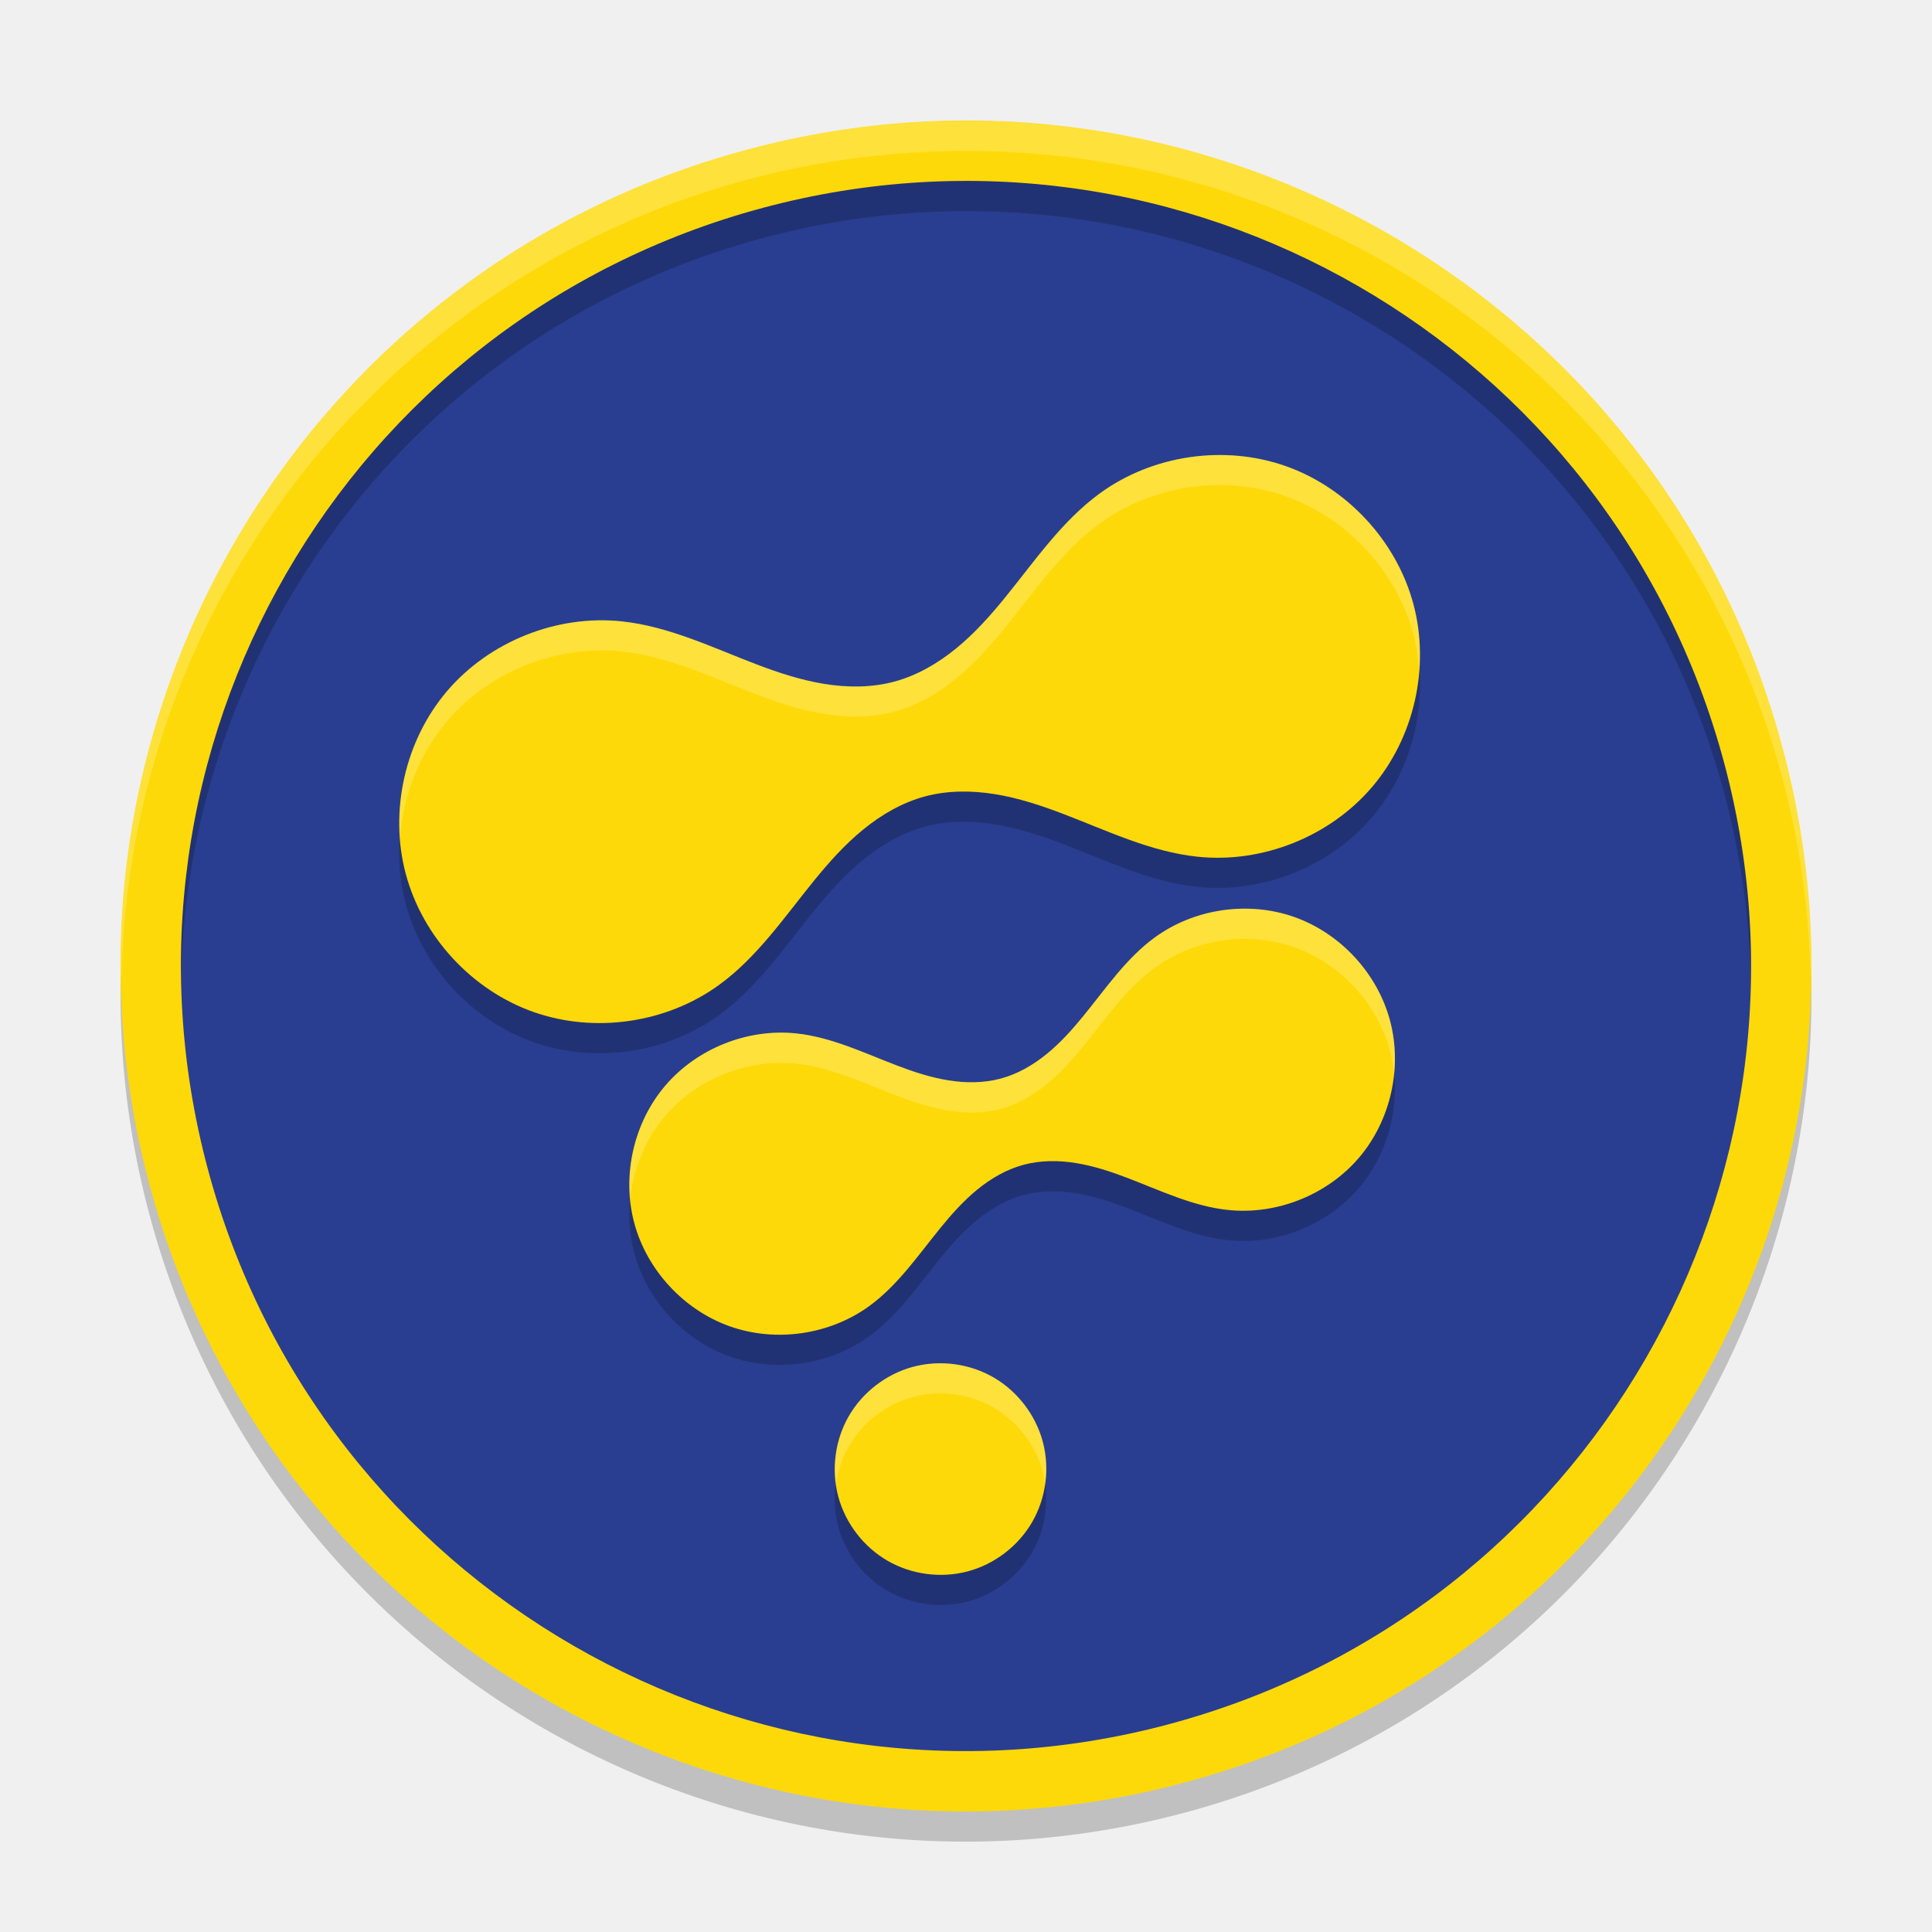
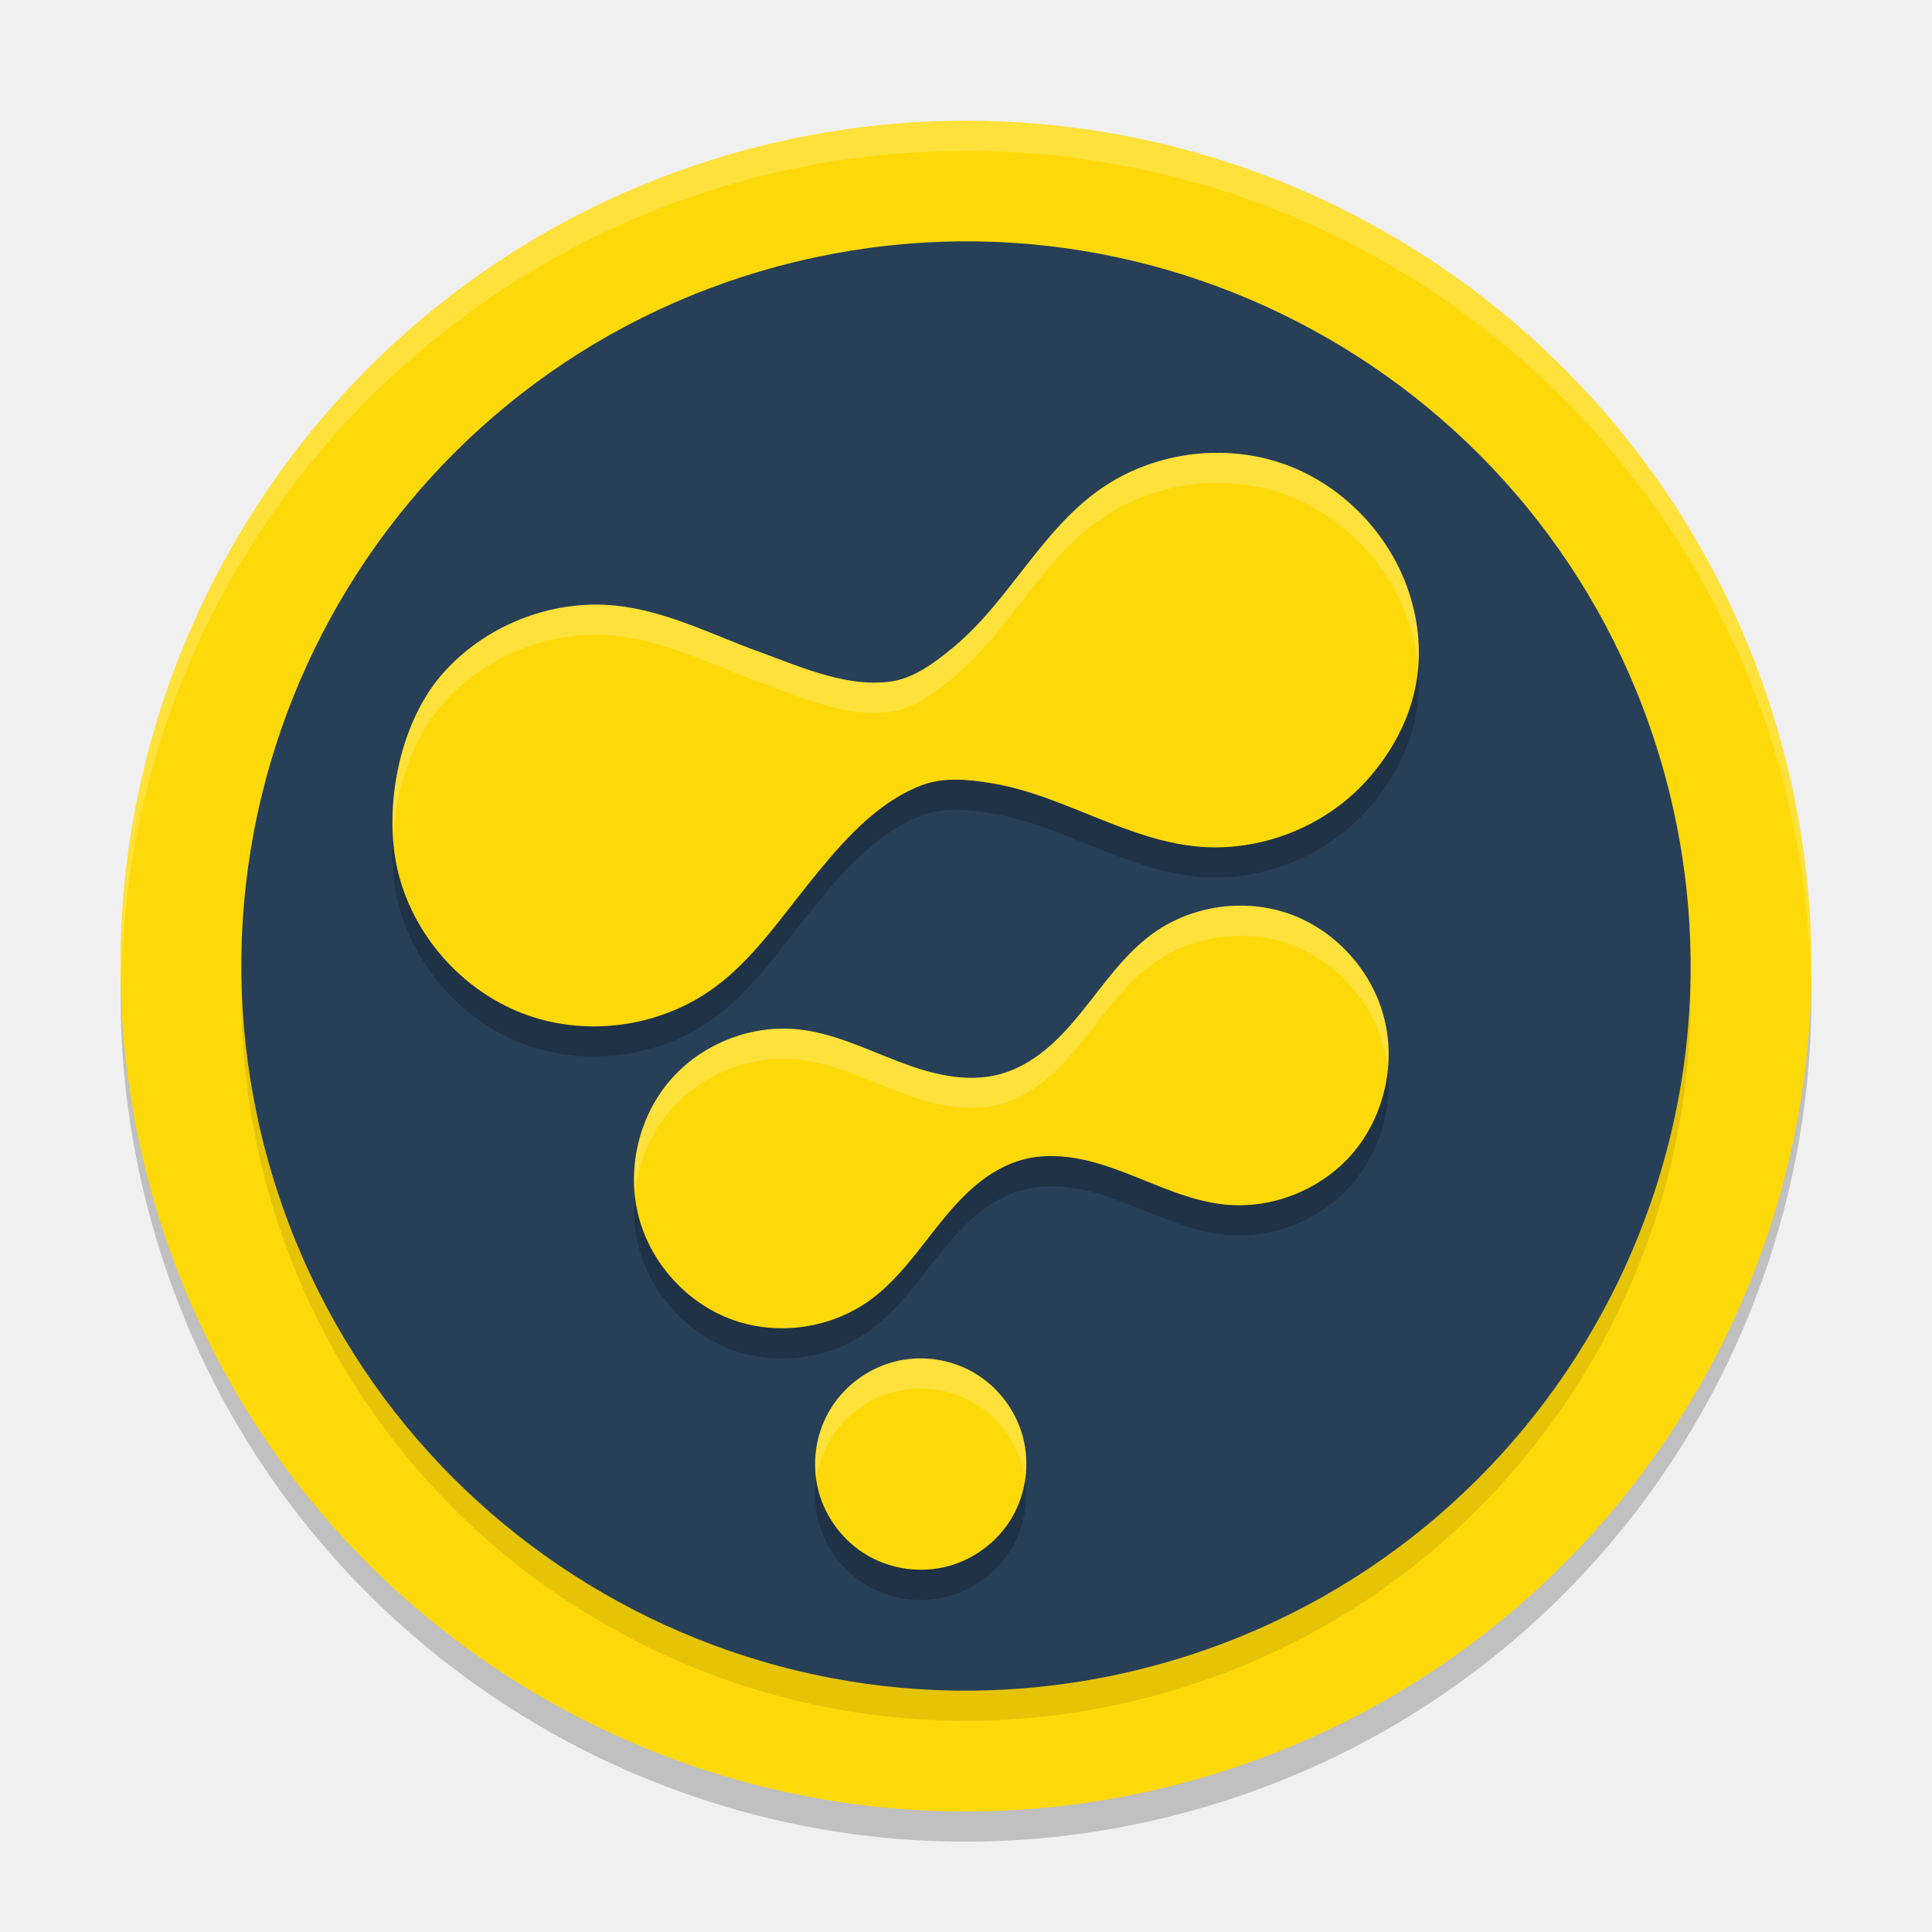
<svg xmlns="http://www.w3.org/2000/svg" width="64" height="64" version="1.1" viewBox="0 0 64 64">
-   <g transform="matrix(1.4,0,0,1.4,-1.599999,-1.599991)">
-     <circle style="fill:#293e91" cx="16.971" cy="29.394" r="19" transform="rotate(-15)" />
-     <path d="m 22.748,34.198 c -0.633,0.17 -1.193,0.599 -1.521,1.167 -0.328,0.568 -0.42,1.267 -0.25,1.901 0.17,0.633 0.599,1.193 1.167,1.521 0.568,0.328 1.267,0.42 1.901,0.25 0.633,-0.17 1.193,-0.599 1.521,-1.167 0.328,-0.568 0.42,-1.267 0.25,-1.901 -0.17,-0.633 -0.599,-1.193 -1.167,-1.521 -0.568,-0.328 -1.267,-0.42 -1.901,-0.25 z M 30.201,30.488 c 1.149,0.121 2.345,-0.356 3.095,-1.234 0.751,-0.878 1.035,-2.134 0.736,-3.25 -0.299,-1.116 -1.173,-2.061 -2.262,-2.447 -1.089,-0.386 -2.363,-0.201 -3.298,0.479 -0.677,0.492 -1.157,1.202 -1.686,1.851 -0.264,0.325 -0.545,0.639 -0.869,0.904 -0.324,0.265 -0.694,0.481 -1.099,0.589 -0.404,0.108 -0.833,0.107 -1.246,0.039 -0.413,-0.068 -0.813,-0.199 -1.205,-0.349 -0.782,-0.298 -1.553,-0.673 -2.386,-0.76 -1.149,-0.121 -2.345,0.356 -3.095,1.234 -0.751,0.878 -1.035,2.134 -0.736,3.25 0.299,1.116 1.173,2.061 2.262,2.447 1.089,0.386 2.363,0.201 3.298,-0.479 0.677,-0.492 1.157,-1.202 1.686,-1.851 0.264,-0.325 0.545,-0.639 0.869,-0.904 0.324,-0.265 0.694,-0.481 1.099,-0.589 0.404,-0.108 0.833,-0.107 1.246,-0.039 0.413,0.068 0.813,0.199 1.205,0.349 0.782,0.298 1.553,0.673 2.386,0.76 z m -0.723,-8.359 c 1.532,0.162 3.126,-0.474 4.127,-1.645 1.001,-1.171 1.38,-2.845 0.981,-4.333 -0.399,-1.488 -1.564,-2.748 -3.016,-3.262 -1.452,-0.514 -3.151,-0.267 -4.397,0.639 -0.903,0.657 -1.543,1.602 -2.248,2.469 -0.352,0.433 -0.726,0.852 -1.159,1.205 -0.432,0.353 -0.926,0.641 -1.465,0.786 -0.539,0.144 -1.11,0.142 -1.661,0.052 -0.551,-0.09 -1.084,-0.266 -1.606,-0.465 -1.043,-0.398 -2.07,-0.897 -3.181,-1.014 -1.532,-0.162 -3.126,0.474 -4.127,1.645 -1.001,1.171 -1.38,2.845 -0.981,4.333 0.399,1.488 1.564,2.748 3.016,3.262 1.452,0.514 3.151,0.267 4.397,-0.639 0.903,-0.657 1.543,-1.602 2.248,-2.469 0.352,-0.433 0.726,-0.852 1.159,-1.205 0.432,-0.353 0.926,-0.641 1.465,-0.786 0.539,-0.144 1.11,-0.142 1.661,-0.052 0.551,0.09 1.084,0.266 1.606,0.465 1.043,0.398 2.07,0.897 3.181,1.014 z" style="opacity:0.2" />
-     <path style="fill:#fed909" d="m 22.748,33.484 c -0.633,0.17 -1.193,0.599 -1.521,1.167 -0.328,0.568 -0.42,1.267 -0.25,1.901 0.17,0.633 0.599,1.193 1.167,1.521 0.568,0.328 1.267,0.42 1.901,0.25 0.633,-0.17 1.193,-0.599 1.521,-1.167 0.328,-0.568 0.42,-1.267 0.25,-1.901 -0.17,-0.633 -0.599,-1.193 -1.167,-1.521 -0.568,-0.328 -1.267,-0.42 -1.901,-0.25 z M 30.201,29.773 c 1.149,0.121 2.345,-0.356 3.095,-1.234 0.751,-0.878 1.035,-2.134 0.736,-3.25 -0.299,-1.116 -1.173,-2.061 -2.262,-2.447 -1.089,-0.386 -2.363,-0.201 -3.298,0.479 -0.677,0.492 -1.157,1.202 -1.686,1.851 -0.264,0.325 -0.545,0.639 -0.869,0.904 -0.324,0.265 -0.694,0.481 -1.099,0.589 -0.404,0.108 -0.833,0.107 -1.246,0.039 -0.413,-0.068 -0.813,-0.199 -1.205,-0.349 -0.782,-0.298 -1.553,-0.673 -2.386,-0.76 -1.149,-0.121 -2.345,0.356 -3.095,1.234 -0.751,0.878 -1.035,2.134 -0.736,3.25 0.299,1.116 1.173,2.061 2.262,2.447 1.089,0.386 2.363,0.201 3.298,-0.479 0.677,-0.492 1.157,-1.202 1.686,-1.851 0.264,-0.325 0.545,-0.639 0.869,-0.904 0.324,-0.265 0.694,-0.481 1.099,-0.589 0.404,-0.108 0.833,-0.107 1.246,-0.039 0.413,0.068 0.813,0.199 1.205,0.349 0.782,0.298 1.553,0.673 2.386,0.76 z m -0.723,-8.359 c 1.532,0.162 3.126,-0.474 4.127,-1.645 1.001,-1.171 1.38,-2.845 0.981,-4.333 -0.399,-1.488 -1.564,-2.748 -3.016,-3.262 -1.452,-0.514 -3.151,-0.267 -4.397,0.639 -0.903,0.657 -1.543,1.602 -2.248,2.469 -0.352,0.433 -0.726,0.852 -1.159,1.205 -0.432,0.353 -0.926,0.641 -1.465,0.786 -0.539,0.144 -1.11,0.142 -1.661,0.052 -0.551,-0.09 -1.084,-0.266 -1.606,-0.465 -1.043,-0.398 -2.07,-0.897 -3.181,-1.014 -1.532,-0.162 -3.126,0.474 -4.127,1.645 -1.001,1.171 -1.38,2.845 -0.981,4.333 0.399,1.488 1.564,2.748 3.016,3.262 1.452,0.514 3.151,0.267 4.397,-0.639 0.903,-0.657 1.543,-1.602 2.248,-2.469 0.352,-0.433 0.726,-0.852 1.159,-1.205 0.432,-0.353 0.926,-0.641 1.465,-0.786 0.539,-0.144 1.11,-0.142 1.661,-0.052 0.551,0.09 1.084,0.266 1.606,0.465 1.043,0.398 2.07,0.897 3.181,1.014 z" />
-     <path d="M 41.939,19.908 A 18.571,18.571 0 0 0 19.193,6.776 18.571,18.571 0 0 0 6.061,29.521 18.571,18.571 0 0 0 28.807,42.653 18.571,18.571 0 0 0 41.939,19.908 Z m 1.38,-0.37 A 20,20 0 0 1 29.176,44.033 20,20 0 0 1 4.681,29.891 20,20 0 0 1 18.824,5.396 20,20 0 0 1 43.319,19.538 Z" style="opacity:0.2" />
-     <path style="fill:#fed909" d="M 41.939,19.193 A 18.571,18.571 0 0 0 19.193,6.061 18.571,18.571 0 0 0 6.061,28.807 18.571,18.571 0 0 0 28.807,41.939 18.571,18.571 0 0 0 41.939,19.193 Z M 43.319,18.824 A 20,20 0 0 1 29.176,43.319 20,20 0 0 1 4.681,29.176 20,20 0 0 1 18.824,4.681 20,20 0 0 1 43.319,18.824 Z" />
-     <path style="fill:#ffffff;opacity:0.2" d="m 29.869,11.91 c -0.962,0.026 -1.918,0.335 -2.697,0.901 -0.903,0.657 -1.543,1.602 -2.247,2.468 -0.352,0.433 -0.726,0.852 -1.158,1.205 -0.432,0.353 -0.926,0.641 -1.465,0.785 -0.539,0.144 -1.111,0.143 -1.662,0.053 -0.551,-0.09 -1.086,-0.266 -1.607,-0.465 -1.043,-0.398 -2.07,-0.897 -3.181,-1.014 -1.532,-0.162 -3.126,0.474 -4.127,1.645 -0.811,0.95 -1.205,2.229 -1.116,3.472 0.078,-1.006 0.46,-1.99 1.116,-2.758 1.001,-1.171 2.595,-1.806 4.127,-1.645 1.11,0.117 2.138,0.616 3.181,1.014 0.522,0.199 1.056,0.375 1.607,0.465 0.551,0.09 1.122,0.091 1.662,-0.053 0.539,-0.144 1.033,-0.432 1.465,-0.785 0.432,-0.353 0.806,-0.772 1.158,-1.205 0.705,-0.866 1.344,-1.811 2.247,-2.468 1.246,-0.906 2.945,-1.153 4.397,-0.639 1.452,0.514 2.617,1.774 3.016,3.262 0.076,0.283 0.115,0.574 0.135,0.865 0.041,-0.529 0.002,-1.064 -0.135,-1.578 -0.399,-1.488 -1.564,-2.749 -3.016,-3.263 -0.545,-0.193 -1.124,-0.278 -1.701,-0.262 z m 0.625,10.735 c -0.721,0.02 -1.437,0.251 -2.021,0.675 -0.677,0.492 -1.158,1.203 -1.687,1.853 -0.264,0.325 -0.544,0.639 -0.868,0.904 -0.324,0.265 -0.695,0.48 -1.099,0.589 -0.404,0.108 -0.833,0.107 -1.246,0.039 -0.413,-0.068 -0.814,-0.2 -1.205,-0.349 -0.782,-0.298 -1.553,-0.673 -2.386,-0.76 -1.149,-0.121 -2.344,0.356 -3.094,1.235 -0.624,0.73 -0.92,1.719 -0.833,2.673 0.077,-0.717 0.364,-1.412 0.833,-1.96 0.751,-0.878 1.945,-1.354 3.094,-1.233 0.833,0.088 1.603,0.462 2.386,0.76 0.391,0.149 0.792,0.281 1.205,0.349 0.413,0.068 0.841,0.069 1.246,-0.039 0.404,-0.108 0.775,-0.325 1.099,-0.59 0.324,-0.265 0.604,-0.579 0.868,-0.904 0.528,-0.65 1.009,-1.359 1.687,-1.851 0.935,-0.679 2.209,-0.864 3.298,-0.479 1.089,0.386 1.962,1.331 2.261,2.447 0.05,0.188 0.078,0.38 0.096,0.573 0.046,-0.431 0.016,-0.869 -0.096,-1.288 -0.299,-1.116 -1.172,-2.061 -2.261,-2.447 -0.408,-0.145 -0.844,-0.209 -1.277,-0.197 z M 23.233,33.405 c -0.164,0.01 -0.326,0.036 -0.484,0.078 -0.633,0.17 -1.193,0.6 -1.521,1.168 -0.275,0.477 -0.374,1.045 -0.301,1.59 0.047,-0.308 0.146,-0.608 0.301,-0.878 0.328,-0.568 0.887,-0.997 1.521,-1.166 0.633,-0.17 1.332,-0.078 1.9,0.25 0.568,0.328 0.998,0.887 1.168,1.521 0.027,0.101 0.036,0.207 0.05,0.311 0.052,-0.341 0.039,-0.691 -0.05,-1.024 -0.17,-0.633 -0.6,-1.194 -1.168,-1.522 -0.426,-0.246 -0.925,-0.358 -1.416,-0.328 z" />
-     <path d="M 24,4 A 20,20 0 0 0 4,24 20,20 0 0 0 4.015,24.419 20,20 0 0 1 24,4.714 20,20 0 0 1 43.985,24.296 20,20 0 0 0 44,24 20,20 0 0 0 24,4 Z" style="opacity:0.2;fill:#ffffff" />
-   </g>
+   <path d="M 33.07,5.02 A 27.999,27.999 0 0 0 24.754,5.954 27.999,27.999 0 0 0 4.954,40.246 27.999,27.999 0 0 0 39.246,60.046 27.999,27.999 0 0 0 59.046,25.754 27.999,27.999 0 0 0 33.07,5.02 Z" style="opacity:0.2" />
+   <path style="fill:#fed909" d="M 33.07 4.02 A 28 28 0 0 0 24.754 4.953 A 28 28 0 0 0 4.953 39.246 A 28 28 0 0 0 39.246 59.047 A 28 28 0 0 0 59.047 24.754 A 28 28 0 0 0 33.07 4.02 z" />
+   <circle style="opacity:0.1" cx="22.369" cy="40.157" r="24" transform="rotate(-15)" />
+   <circle cx="22.627" cy="39.192" r="24" transform="rotate(-15)" style="fill:#273f57" />
+   <path d="m 40.141,16.002 c -1.354,0.037 -2.699,0.475 -3.795,1.275 -1.271,0.928 -2.172,2.264 -3.164,3.488 -0.496,0.612 -1.023,1.204 -1.631,1.703 -0.608,0.5 -1.289,1.009 -2.062,1.111 -1.562,0.206 -3.187,-0.589 -4.6,-1.082 -1.469,-0.562 -2.915,-1.268 -4.479,-1.434 -2.157,-0.228 -4.402,0.671 -5.811,2.326 -1.409,1.656 -1.942,4.522 -1.381,6.625 0.561,2.103 2.202,3.885 4.246,4.611 2.044,0.727 4.435,0.376 6.189,-0.904 1.271,-0.928 2.172,-2.264 3.164,-3.488 1.06,-1.319 2.174,-2.619 3.693,-3.215 0.726,-0.285 1.564,-0.201 2.34,-0.074 0.776,0.127 1.525,0.377 2.26,0.658 1.469,0.562 2.915,1.266 4.479,1.432 2.157,0.228 4.402,-0.669 5.811,-2.324 1.409,-1.656 1.942,-3.623 1.381,-5.727 -0.561,-2.103 -2.202,-3.885 -4.246,-4.611 -0.767,-0.272 -1.582,-0.393 -2.395,-0.371 z m 0.814,15 c -0.995,0.027 -1.983,0.35 -2.789,0.939 -0.935,0.684 -1.599,1.668 -2.328,2.57 -0.365,0.451 -0.752,0.888 -1.199,1.256 -0.447,0.368 -0.957,0.668 -1.516,0.818 -0.558,0.15 -1.148,0.147 -1.719,0.053 -0.57,-0.094 -1.124,-0.275 -1.664,-0.482 -1.08,-0.414 -2.142,-0.935 -3.291,-1.057 -1.586,-0.168 -3.236,0.493 -4.271,1.713 -1.036,1.22 -1.428,2.964 -1.016,4.514 0.413,1.55 1.618,2.863 3.121,3.398 1.503,0.535 3.261,0.277 4.551,-0.666 0.935,-0.684 1.599,-1.668 2.328,-2.57 0.365,-0.451 0.752,-0.888 1.199,-1.256 0.447,-0.368 0.957,-0.668 1.516,-0.818 0.558,-0.15 1.148,-0.147 1.719,-0.053 0.57,0.094 1.124,0.275 1.664,0.482 1.08,0.414 2.142,0.935 3.291,1.057 1.586,0.168 3.236,-0.493 4.271,-1.713 1.036,-1.22 1.428,-2.964 1.016,-4.514 C 45.425,33.124 44.22,31.811 42.717,31.276 42.153,31.075 41.552,30.986 40.955,31.002 Z M 30.271,46.006 c -0.229,0.014 -0.456,0.052 -0.678,0.111 -0.886,0.237 -1.668,0.837 -2.127,1.631 -0.459,0.794 -0.587,1.772 -0.35,2.658 0.237,0.886 0.837,1.668 1.631,2.127 0.794,0.459 1.772,0.587 2.658,0.35 0.886,-0.237 1.668,-0.837 2.127,-1.631 0.459,-0.794 0.587,-1.772 0.35,-2.658 -0.237,-0.886 -0.837,-1.668 -1.631,-2.127 -0.596,-0.344 -1.295,-0.503 -1.98,-0.461 z" style="opacity:0.2" />
+   <path style="fill:#fed909" d="M 40.141 15.002 C 38.787 15.039 37.442 15.477 36.346 16.277 C 35.074 17.205 34.173 18.541 33.182 19.766 C 32.686 20.378 32.159 20.969 31.551 21.469 C 30.942 21.968 30.262 22.478 29.488 22.58 C 27.927 22.786 26.301 21.991 24.889 21.498 C 23.42 20.936 21.973 20.23 20.41 20.064 C 18.253 19.836 16.008 20.735 14.6 22.391 C 13.191 24.046 12.657 26.912 13.219 29.016 C 13.78 31.119 15.42 32.9 17.465 33.627 C 19.509 34.354 21.9 34.003 23.654 32.723 C 24.926 31.795 25.827 30.459 26.818 29.234 C 27.879 27.915 28.992 26.616 30.512 26.02 C 31.238 25.735 32.076 25.818 32.852 25.945 C 33.627 26.073 34.377 26.322 35.111 26.604 C 36.58 27.166 38.027 27.87 39.59 28.035 C 41.747 28.263 43.992 27.367 45.4 25.711 C 46.809 24.055 47.343 22.088 46.781 19.984 C 46.22 17.881 44.58 16.1 42.535 15.373 C 41.769 15.101 40.953 14.98 40.141 15.002 z M 40.955 30.002 C 39.96 30.029 38.972 30.352 38.166 30.941 C 37.231 31.625 36.567 32.61 35.838 33.512 C 35.473 33.963 35.086 34.399 34.639 34.768 C 34.191 35.136 33.681 35.435 33.123 35.586 C 32.565 35.736 31.975 35.732 31.404 35.639 C 30.834 35.545 30.28 35.363 29.74 35.156 C 28.66 34.742 27.599 34.222 26.449 34.1 C 24.863 33.931 23.214 34.593 22.178 35.812 C 21.142 37.032 20.749 38.776 21.162 40.326 C 21.575 41.876 22.78 43.189 24.283 43.725 C 25.786 44.26 27.544 44.002 28.834 43.059 C 29.769 42.375 30.433 41.39 31.162 40.488 C 31.527 40.037 31.914 39.601 32.361 39.232 C 32.809 38.864 33.319 38.565 33.877 38.414 C 34.435 38.264 35.025 38.268 35.596 38.361 C 36.166 38.455 36.72 38.637 37.26 38.844 C 38.34 39.258 39.401 39.778 40.551 39.9 C 42.137 40.069 43.786 39.407 44.822 38.188 C 45.858 36.968 46.251 35.224 45.838 33.674 C 45.425 32.124 44.22 30.811 42.717 30.275 C 42.153 30.075 41.552 29.985 40.955 30.002 z M 30.271 45.006 C 30.043 45.02 29.815 45.058 29.594 45.117 C 28.708 45.355 27.925 45.954 27.467 46.748 C 27.008 47.542 26.88 48.52 27.117 49.406 C 27.355 50.292 27.954 51.075 28.748 51.533 C 29.542 51.992 30.52 52.12 31.406 51.883 C 32.292 51.645 33.075 51.046 33.533 50.252 C 33.992 49.458 34.12 48.48 33.883 47.594 C 33.645 46.708 33.046 45.925 32.252 45.467 C 31.656 45.123 30.957 44.963 30.271 45.006 z" />
+   <path style="opacity:0.2;fill:#ffffff" d="M 32,4 A 28,28 0 0 0 4,32 28,28 0 0 0 4.021,32.586 28,28 0 0 1 32,5 28,28 0 0 1 59.979,32.414 28,28 0 0 0 60,32 28,28 0 0 0 32,4 Z" />
+   <path style="fill:#ffffff;opacity:0.2" d="M 40.141 15.002 C 38.787 15.039 37.442 15.477 36.346 16.277 C 35.074 17.205 34.173 18.541 33.182 19.766 C 32.686 20.378 32.159 20.969 31.551 21.469 C 30.942 21.968 30.262 22.478 29.488 22.58 C 27.927 22.786 26.301 21.991 24.889 21.498 C 23.42 20.936 21.973 20.23 20.41 20.064 C 18.253 19.836 16.008 20.735 14.6 22.391 C 13.466 23.723 12.911 25.835 13.025 27.707 C 13.125 26.119 13.665 24.489 14.6 23.391 C 16.008 21.735 18.253 20.836 20.41 21.064 C 21.973 21.23 23.42 21.936 24.889 22.498 C 26.301 22.991 27.927 23.786 29.488 23.58 C 30.262 23.478 30.942 22.968 31.551 22.469 C 32.159 21.969 32.686 21.378 33.182 20.766 C 34.173 19.541 35.074 18.205 36.346 17.277 C 37.442 16.477 38.787 16.039 40.141 16.002 C 40.953 15.98 41.769 16.101 42.535 16.373 C 44.58 17.1 46.22 18.881 46.781 20.984 C 46.886 21.375 46.941 21.76 46.971 22.141 C 47.034 21.443 46.978 20.723 46.781 19.984 C 46.22 17.881 44.58 16.1 42.535 15.373 C 41.769 15.101 40.953 14.98 40.141 15.002 z M 40.955 30.002 C 39.96 30.029 38.972 30.352 38.166 30.941 C 37.231 31.625 36.567 32.61 35.838 33.512 C 35.473 33.963 35.086 34.399 34.639 34.768 C 34.191 35.136 33.681 35.435 33.123 35.586 C 32.565 35.736 31.975 35.732 31.404 35.639 C 30.834 35.545 30.28 35.363 29.74 35.156 C 28.66 34.742 27.599 34.222 26.449 34.1 C 24.863 33.931 23.214 34.593 22.178 35.812 C 21.315 36.828 20.908 38.206 21.031 39.533 C 21.137 38.539 21.532 37.573 22.178 36.812 C 23.214 35.593 24.863 34.931 26.449 35.1 C 27.599 35.222 28.66 35.742 29.74 36.156 C 30.28 36.363 30.834 36.545 31.404 36.639 C 31.975 36.732 32.565 36.736 33.123 36.586 C 33.681 36.435 34.191 36.136 34.639 35.768 C 35.086 35.399 35.473 34.963 35.838 34.512 C 36.567 33.61 37.231 32.625 38.166 31.941 C 38.972 31.352 39.96 31.029 40.955 31.002 C 41.552 30.985 42.153 31.075 42.717 31.275 C 44.22 31.811 45.425 33.124 45.838 34.674 C 45.907 34.933 45.944 35.2 45.969 35.467 C 46.033 34.867 45.993 34.257 45.838 33.674 C 45.425 32.124 44.22 30.811 42.717 30.275 C 42.153 30.075 41.552 29.985 40.955 30.002 z M 30.271 45.006 C 30.043 45.02 29.815 45.058 29.594 45.117 C 28.708 45.355 27.925 45.954 27.467 46.748 C 27.082 47.415 26.945 48.21 27.047 48.973 C 27.112 48.543 27.25 48.124 27.467 47.748 C 27.925 46.954 28.708 46.355 29.594 46.117 C 29.815 46.058 30.043 46.02 30.271 46.006 C 30.957 45.963 31.656 46.123 32.252 46.467 C 33.046 46.925 33.645 47.708 33.883 48.594 C 33.921 48.735 33.934 48.882 33.953 49.027 C 34.026 48.55 34.008 48.06 33.883 47.594 C 33.645 46.708 33.046 45.925 32.252 45.467 C 31.656 45.123 30.957 44.963 30.271 45.006 z" />
</svg>
